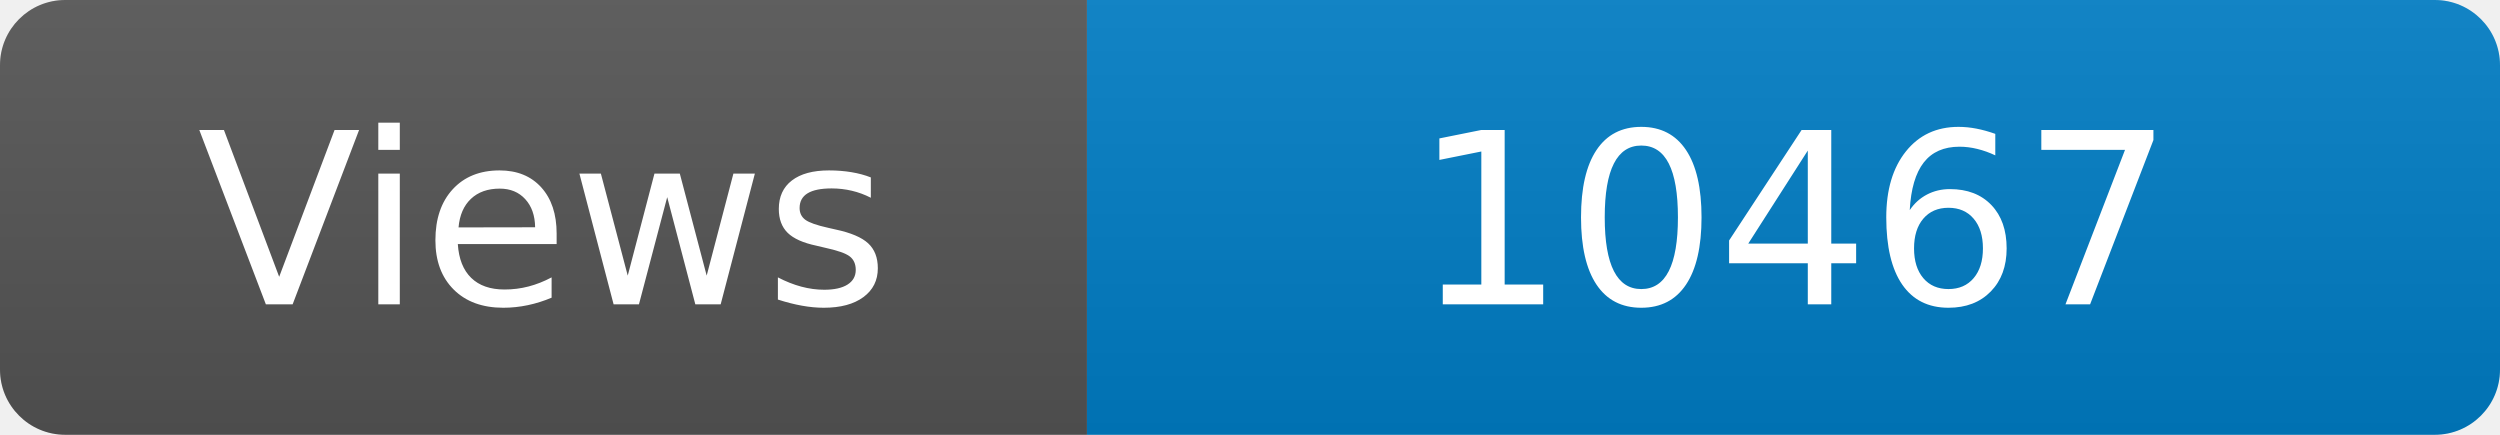
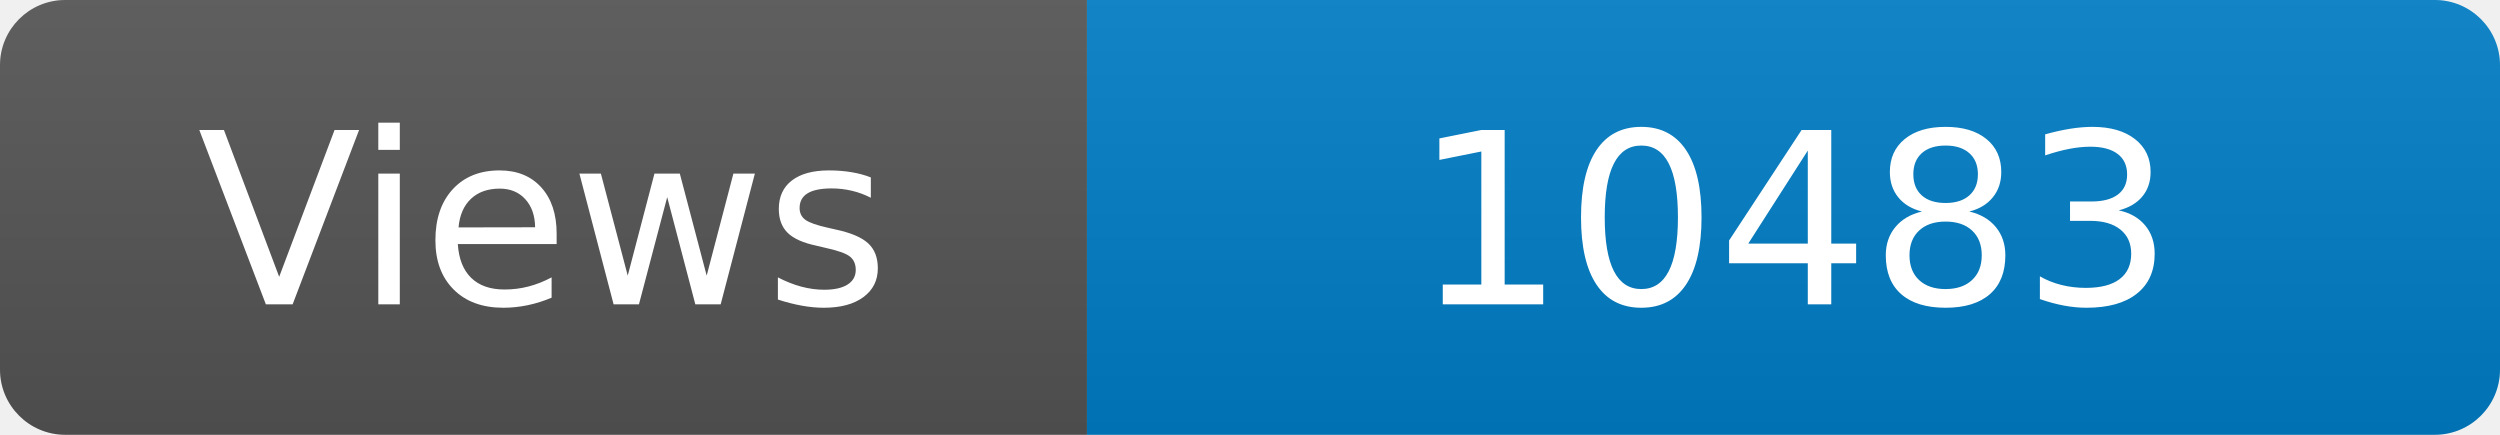
<svg xmlns="http://www.w3.org/2000/svg" width="115" height="20" role="img" aria-label="Maintained?: yes">
  <linearGradient id="s" x2="0" y2="100%">
    <stop offset="0" stop-color="#bbb" stop-opacity=".1" />
    <stop offset="1" stop-opacity=".1" />
  </linearGradient>
  <clipPath id="r">
    <rect width="115" height="20" rx="3" fill="#fff" />
  </clipPath>
  <g clip-path="url(#r)">
    <rect width="50" height="20" fill="#555" />
    <rect x="50" width="160" height="20" fill="#007ec6" />
    <rect width="115" height="20" fill="url(#s)" />
  </g>
  <g fill="#fff" text-anchor="middle" font-family="Verdana,Geneva,DejaVu Sans,sans-serif" font-size="110">
    <text x="250" y="140" transform="scale(.1)" fill="#fff">Views</text>
-     <text x="825" y="140" transform="scale(.1)" fill="#fff">10467</text>
+     <text x="825" y="140" transform="scale(.1)" fill="#fff">10483</text>
  </g>
</svg>
